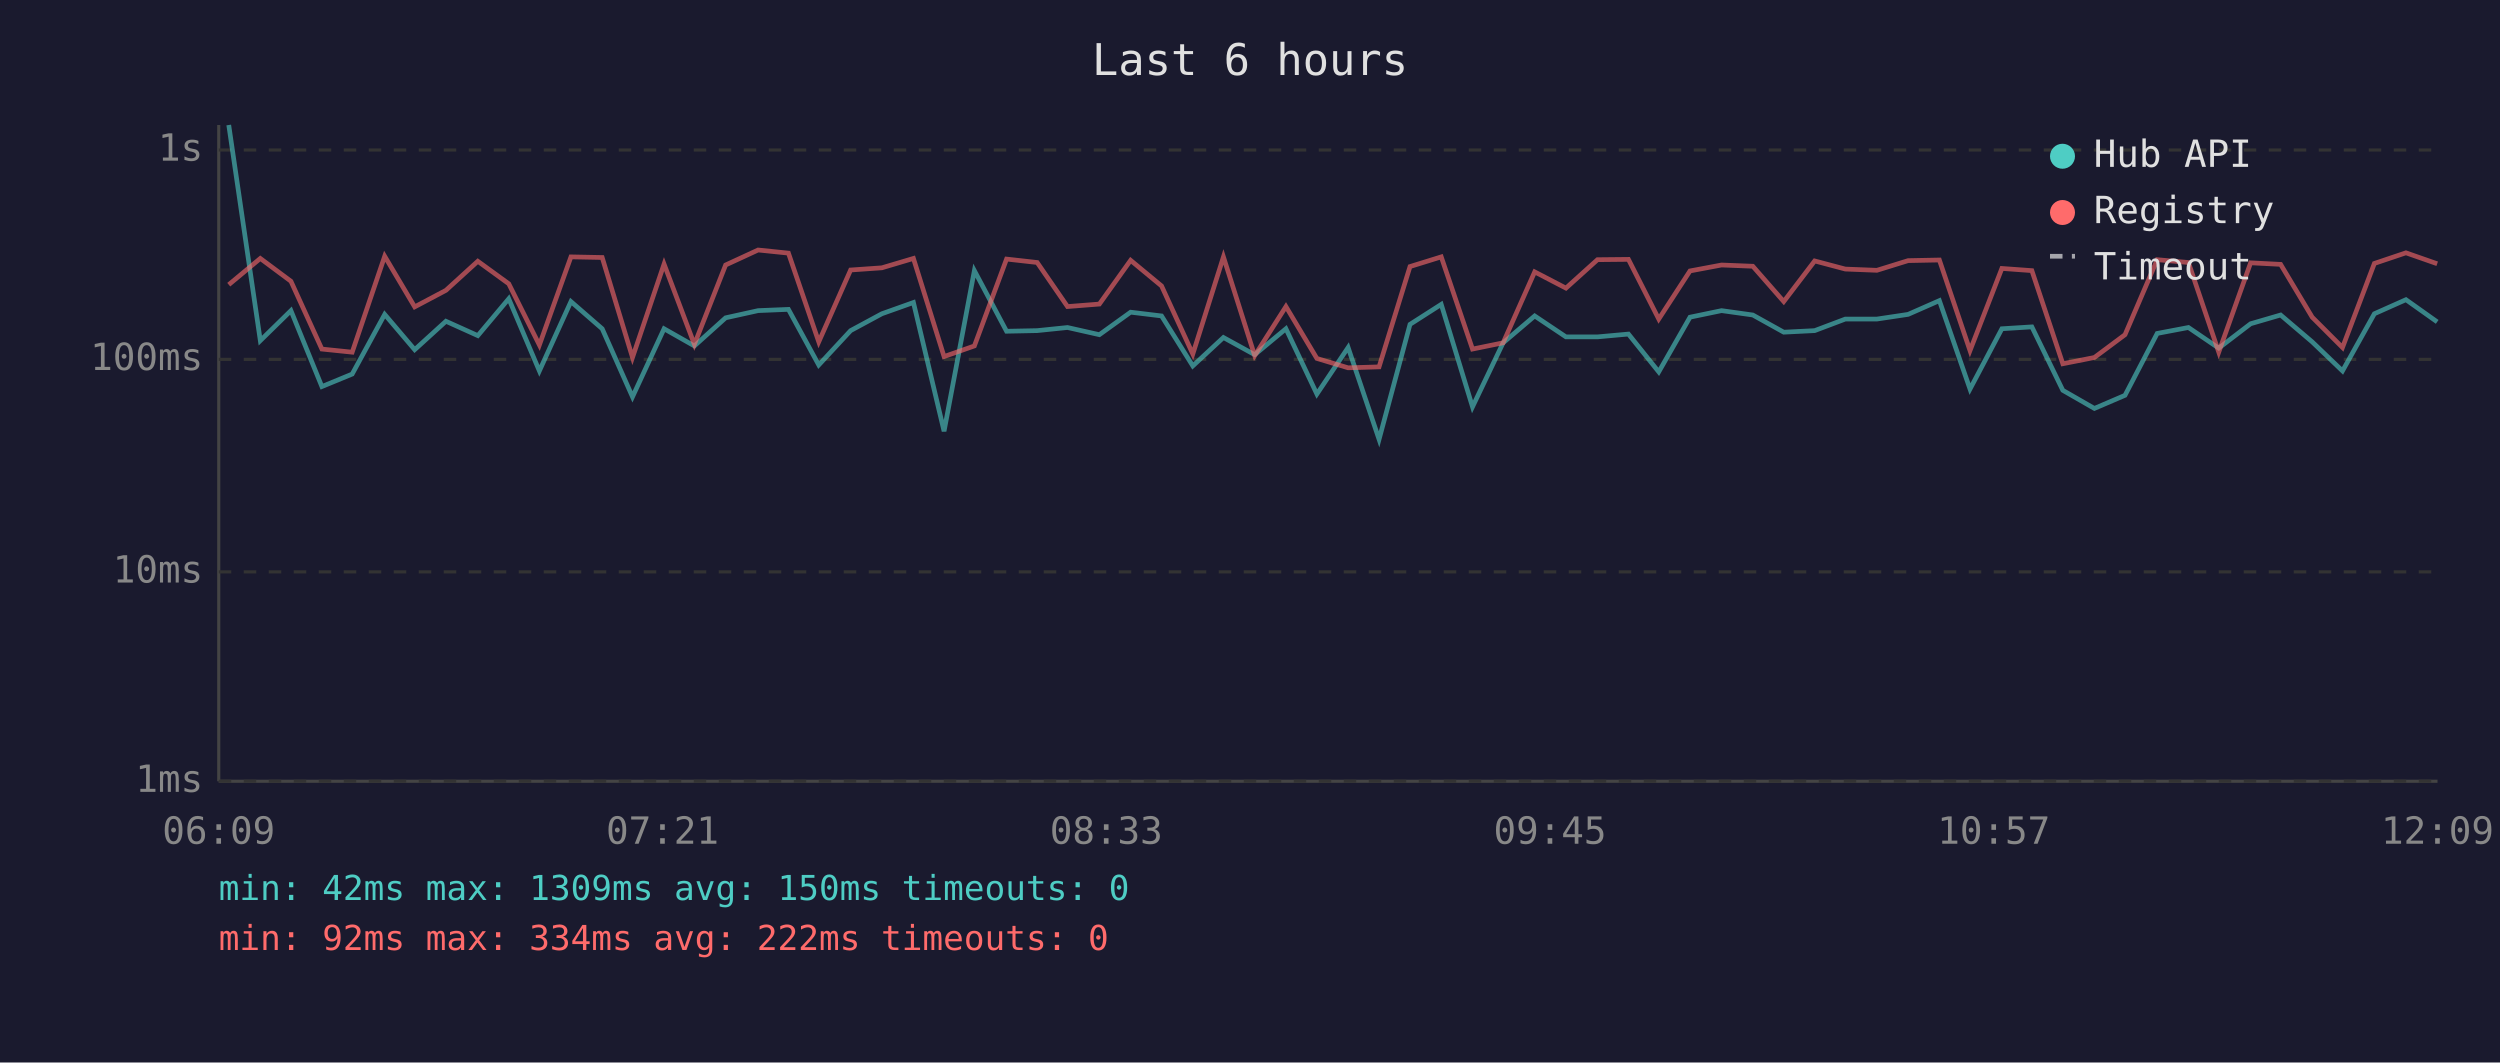
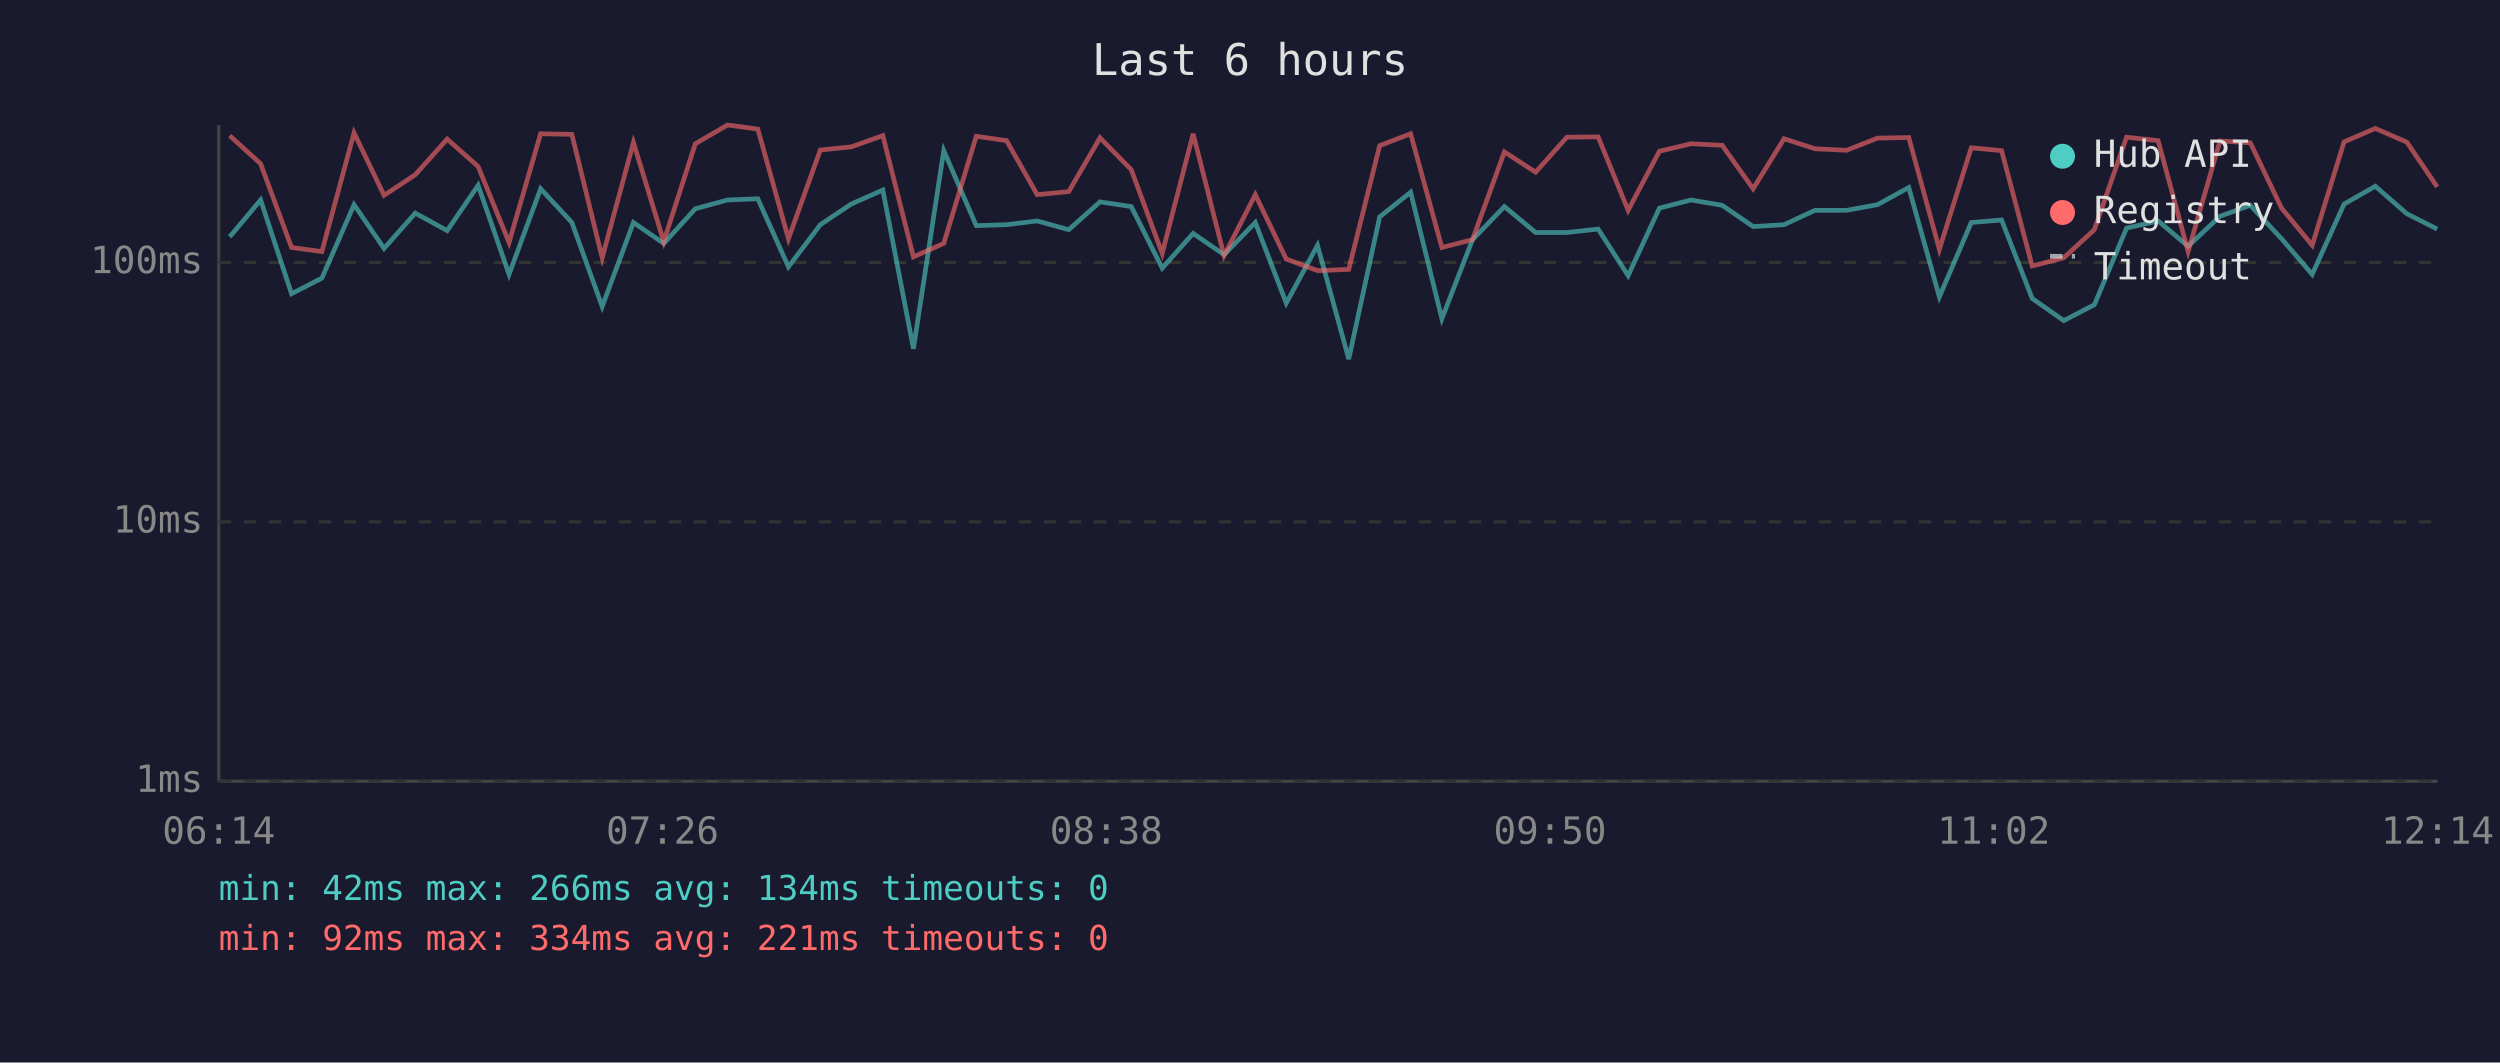
<svg xmlns="http://www.w3.org/2000/svg" viewBox="0 0 800 340" font-family="monospace" font-size="12">
  <rect width="800" height="340" fill="#1a1a2e" />
  <text x="400" y="24" fill="#e0e0e0" font-size="14" text-anchor="middle">Last 6 hours</text>
  <line x1="70" y1="40" x2="70" y2="250" stroke="#444" stroke-width="1" />
  <line x1="70" y1="250" x2="780" y2="250" stroke="#444" stroke-width="1" />
  <line x1="70" y1="250" x2="780" y2="250" stroke="#333" stroke-width="1" stroke-dasharray="4" />
  <text x="65" y="250" fill="#888" text-anchor="end" dominant-baseline="middle">1ms</text>
-   <line x1="70" y1="183" x2="780" y2="183" stroke="#333" stroke-width="1" stroke-dasharray="4" />
-   <text x="65" y="183" fill="#888" text-anchor="end" dominant-baseline="middle">10ms</text>
-   <line x1="70" y1="115" x2="780" y2="115" stroke="#333" stroke-width="1" stroke-dasharray="4" />
-   <text x="65" y="115" fill="#888" text-anchor="end" dominant-baseline="middle">100ms</text>
-   <line x1="70" y1="48" x2="780" y2="48" stroke="#333" stroke-width="1" stroke-dasharray="4" />
-   <text x="65" y="48" fill="#888" text-anchor="end" dominant-baseline="middle">1s</text>
-   <text x="70" y="270" fill="#888" text-anchor="middle">06:09</text>
-   <text x="212" y="270" fill="#888" text-anchor="middle">07:21</text>
-   <text x="354" y="270" fill="#888" text-anchor="middle">08:33</text>
-   <text x="496" y="270" fill="#888" text-anchor="middle">09:45</text>
-   <text x="638" y="270" fill="#888" text-anchor="middle">10:57</text>
-   <text x="780" y="270" fill="#888" text-anchor="middle">12:09</text>
-   <polyline points="73.2,40.0 83.3,109.0 93.1,99.4 103.0,123.7 112.7,119.7 123.1,100.6 132.7,111.9 142.7,102.8 152.9,107.4 162.8,95.6 172.6,118.7 182.7,96.5 192.7,105.2 202.4,127.0 212.5,105.2 222.2,110.7 232.2,101.7 242.6,99.4 252.3,99.0 262.0,116.8 272.2,105.8 282.2,100.4 292.3,96.8 302.1,138.0 311.8,86.6 322.1,106.0 331.9,105.8 341.6,104.8 351.8,107.1 361.8,99.9 371.7,101.1 381.7,117.1 391.5,108.0 401.5,113.5 411.5,105.2 421.4,126.1 431.4,111.2 441.3,140.6 451.2,103.8 461.2,97.4 471.2,130.2 481.0,109.7 491.1,101.1 501.1,107.8 511.2,107.8 521.1,106.9 530.8,119.0 540.8,101.5 550.9,99.4 560.9,100.8 570.8,106.3 580.7,105.8 590.5,102.1 600.6,102.1 610.6,100.6 620.6,96.2 630.4,124.5 640.6,105.2 650.2,104.6 660.1,124.9 670.2,130.7 680.0,126.5 690.3,106.7 700.3,104.8 710.0,111.4 720.2,103.6 729.8,100.8 739.9,109.4 749.6,118.7 759.8,100.4 769.9,95.9 779.9,103.0" fill="none" stroke="#4ecdc4" stroke-width="1.5" opacity="0.6" />
-   <polyline points="73.2,91.1 83.3,82.7 93.1,90.0 103.0,111.7 112.7,112.7 123.1,82.0 132.7,98.2 142.7,92.9 152.9,83.6 162.8,90.8 172.6,110.4 182.7,82.2 192.7,82.4 202.4,114.4 212.5,84.5 222.2,110.2 232.2,84.8 242.6,80.0 252.3,81.0 262.0,109.4 272.2,86.4 282.2,85.7 292.3,82.7 302.1,114.1 311.8,110.7 322.1,82.9 331.9,84.0 341.6,98.1 351.8,97.3 361.8,83.3 371.7,91.5 381.7,113.3 391.5,82.2 401.5,113.8 411.5,98.1 421.4,114.7 431.4,117.7 441.3,117.4 451.2,85.3 461.2,82.2 471.2,111.7 481.0,109.7 491.1,87.0 501.1,92.2 511.2,83.1 521.1,83.0 530.8,102.1 540.8,86.7 550.9,84.8 560.9,85.2 570.8,96.5 580.7,83.5 590.5,86.1 600.6,86.5 610.6,83.4 620.6,83.2 630.4,112.2 640.6,85.9 650.2,86.6 660.1,116.4 670.2,114.4 680.0,107.1 690.3,83.1 700.3,84.0 710.0,112.7 720.2,84.1 729.8,84.6 739.9,101.5 749.6,111.2 759.8,84.3 769.9,80.9 779.9,84.4" fill="none" stroke="#ff6b6b" stroke-width="1.5" opacity="0.6" />
+   <line x1="70" y1="167" x2="780" y2="167" stroke="#333" stroke-width="1" stroke-dasharray="4" />
+   <text x="65" y="167" fill="#888" text-anchor="end" dominant-baseline="middle">10ms</text>
+   <line x1="70" y1="84" x2="780" y2="84" stroke="#333" stroke-width="1" stroke-dasharray="4" />
+   <text x="65" y="84" fill="#888" text-anchor="end" dominant-baseline="middle">100ms</text>
+   <text x="70" y="270" fill="#888" text-anchor="middle">06:14</text>
+   <text x="212" y="270" fill="#888" text-anchor="middle">07:26</text>
+   <text x="354" y="270" fill="#888" text-anchor="middle">08:38</text>
+   <text x="496" y="270" fill="#888" text-anchor="middle">09:50</text>
+   <text x="638" y="270" fill="#888" text-anchor="middle">11:02</text>
+   <text x="780" y="270" fill="#888" text-anchor="middle">12:14</text>
+   <polyline points="73.5,75.8 83.4,64.0 93.3,94.0 103.0,89.0 113.3,65.5 122.9,79.5 132.9,68.2 143.1,73.8 153.0,59.3 162.9,87.8 173.0,60.4 183.0,71.2 192.7,98.1 202.7,71.2 212.4,77.9 222.5,66.8 232.8,64.0 242.5,63.6 252.3,85.4 262.5,71.9 272.4,65.3 282.5,60.8 292.3,111.6 302.0,48.2 312.4,72.2 322.1,71.9 331.9,70.7 342.0,73.5 352.0,64.6 362.0,66.1 371.9,85.8 381.8,74.7 391.7,81.5 401.7,71.2 411.6,97.0 421.6,78.5 431.6,114.9 441.5,69.4 451.4,61.5 461.4,102.0 471.2,76.7 481.4,66.1 491.4,74.4 501.4,74.4 511.4,73.3 521.0,88.2 531.0,66.6 541.1,64.0 551.1,65.7 561.0,72.5 570.9,71.9 580.8,67.3 590.9,67.3 600.8,65.5 610.8,60.0 620.6,95.0 630.8,71.2 640.5,70.4 650.3,95.5 660.4,102.6 670.2,97.5 680.5,73.0 690.6,70.7 700.2,78.8 710.4,69.2 720.1,65.7 730.1,76.4 739.9,87.8 750.1,65.3 760.1,59.6 770.2,68.4 779.9,73.3" fill="none" stroke="#4ecdc4" stroke-width="1.5" opacity="0.6" />
+   <polyline points="73.5,43.4 83.4,52.4 93.3,79.2 103.0,80.5 113.3,42.5 122.9,62.5 132.9,55.9 143.1,44.5 153.0,53.3 162.9,77.6 173.0,42.8 183.0,43.0 192.7,82.5 202.7,45.6 212.4,77.3 222.5,46.0 232.8,40.0 242.5,41.3 252.3,76.4 262.5,48.0 272.4,47.0 282.5,43.4 292.3,82.2 302.0,77.9 312.4,43.6 322.1,45.0 331.9,62.3 342.0,61.3 352.0,44.1 362.0,54.3 371.9,81.1 381.8,42.8 391.7,81.8 401.7,62.3 411.6,82.9 421.6,86.6 431.6,86.2 441.5,46.6 451.4,42.8 461.4,79.2 471.2,76.7 481.4,48.6 491.4,55.1 501.4,43.9 511.4,43.8 521.0,67.3 531.0,48.4 541.1,46.0 551.1,46.5 561.0,60.4 570.9,44.4 580.8,47.6 590.9,48.1 600.8,44.2 610.8,44.0 620.6,79.8 630.8,47.3 640.5,48.2 650.3,85.1 660.4,82.5 670.2,73.5 680.5,43.9 690.6,45.0 700.2,80.5 710.4,45.1 720.1,45.7 730.1,66.6 739.9,78.5 750.1,45.4 760.1,41.1 770.2,45.5 779.9,59.8" fill="none" stroke="#ff6b6b" stroke-width="1.5" opacity="0.6" />
  <circle cx="660" cy="50" r="4" fill="#4ecdc4" />
  <text x="670" y="50" fill="#e0e0e0" dominant-baseline="middle">Hub API</text>
  <circle cx="660" cy="68" r="4" fill="#ff6b6b" />
  <text x="670" y="68" fill="#e0e0e0" dominant-baseline="middle">Registry</text>
  <line x1="656" y1="82" x2="664" y2="82" stroke="#e0e0e0" stroke-width="1.5" stroke-dasharray="4,3" opacity="0.7" />
  <text x="670" y="86" fill="#e0e0e0" dominant-baseline="middle">Timeout</text>
-   <text x="70" y="288" fill="#4ecdc4" font-size="11">min: 42ms  max: 1309ms  avg: 150ms  timeouts: 0</text>
-   <text x="70" y="304" fill="#ff6b6b" font-size="11">min: 92ms  max: 334ms  avg: 222ms  timeouts: 0</text>
+   <text x="70" y="288" fill="#4ecdc4" font-size="11">min: 42ms  max: 266ms  avg: 134ms  timeouts: 0</text>
+   <text x="70" y="304" fill="#ff6b6b" font-size="11">min: 92ms  max: 334ms  avg: 221ms  timeouts: 0</text>
</svg>
